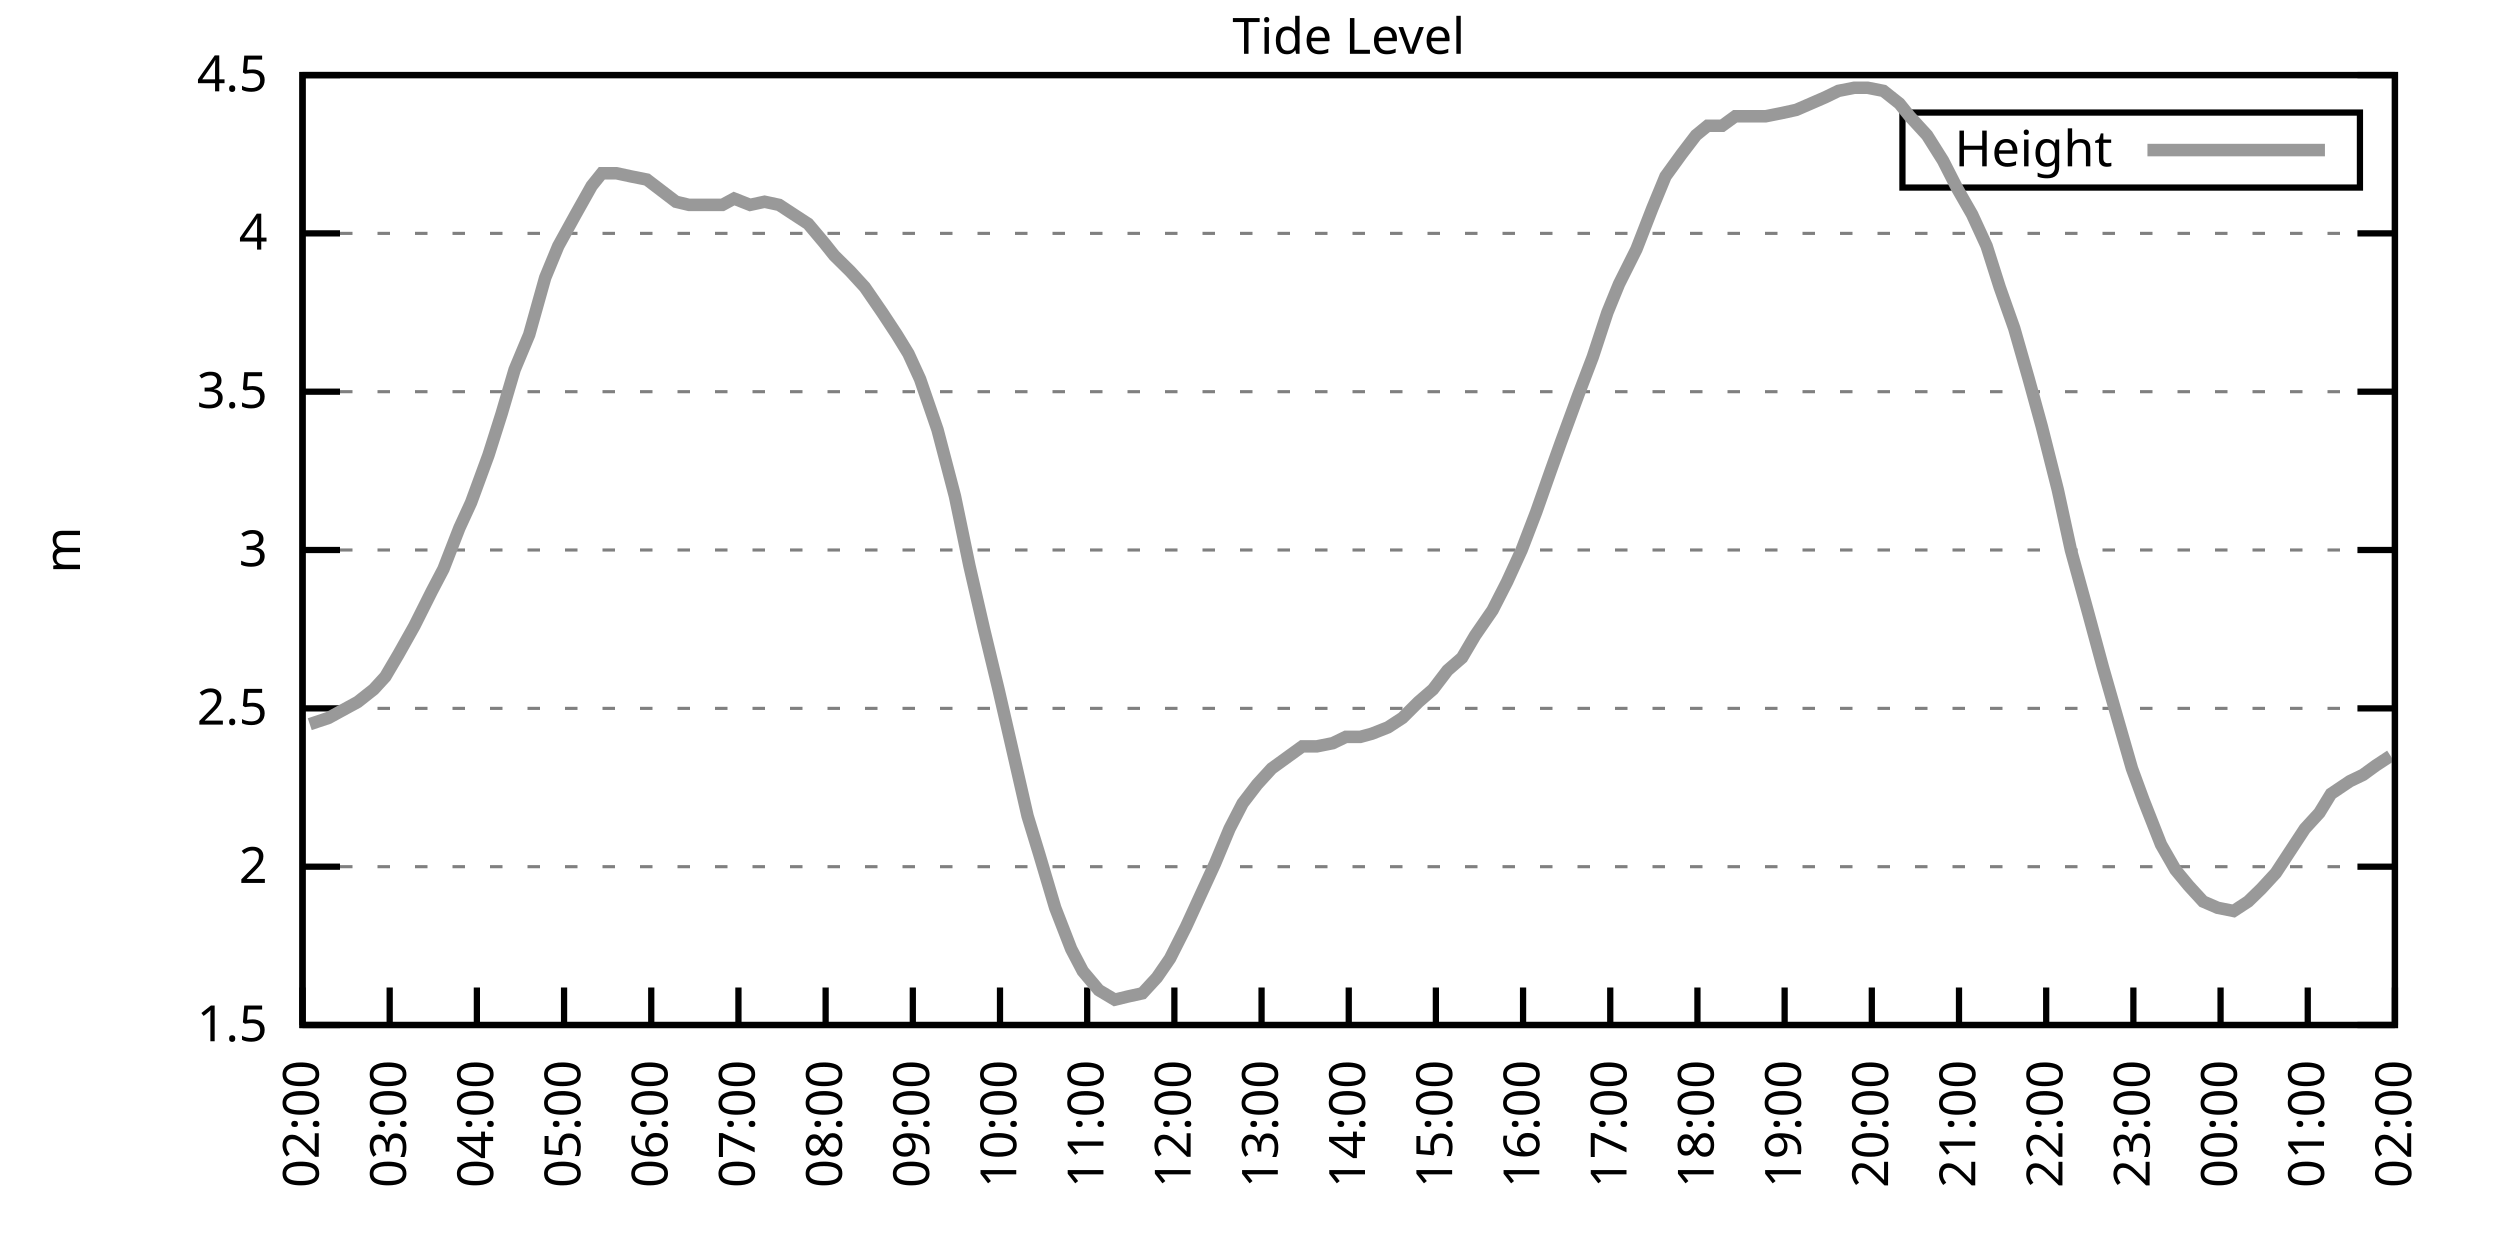
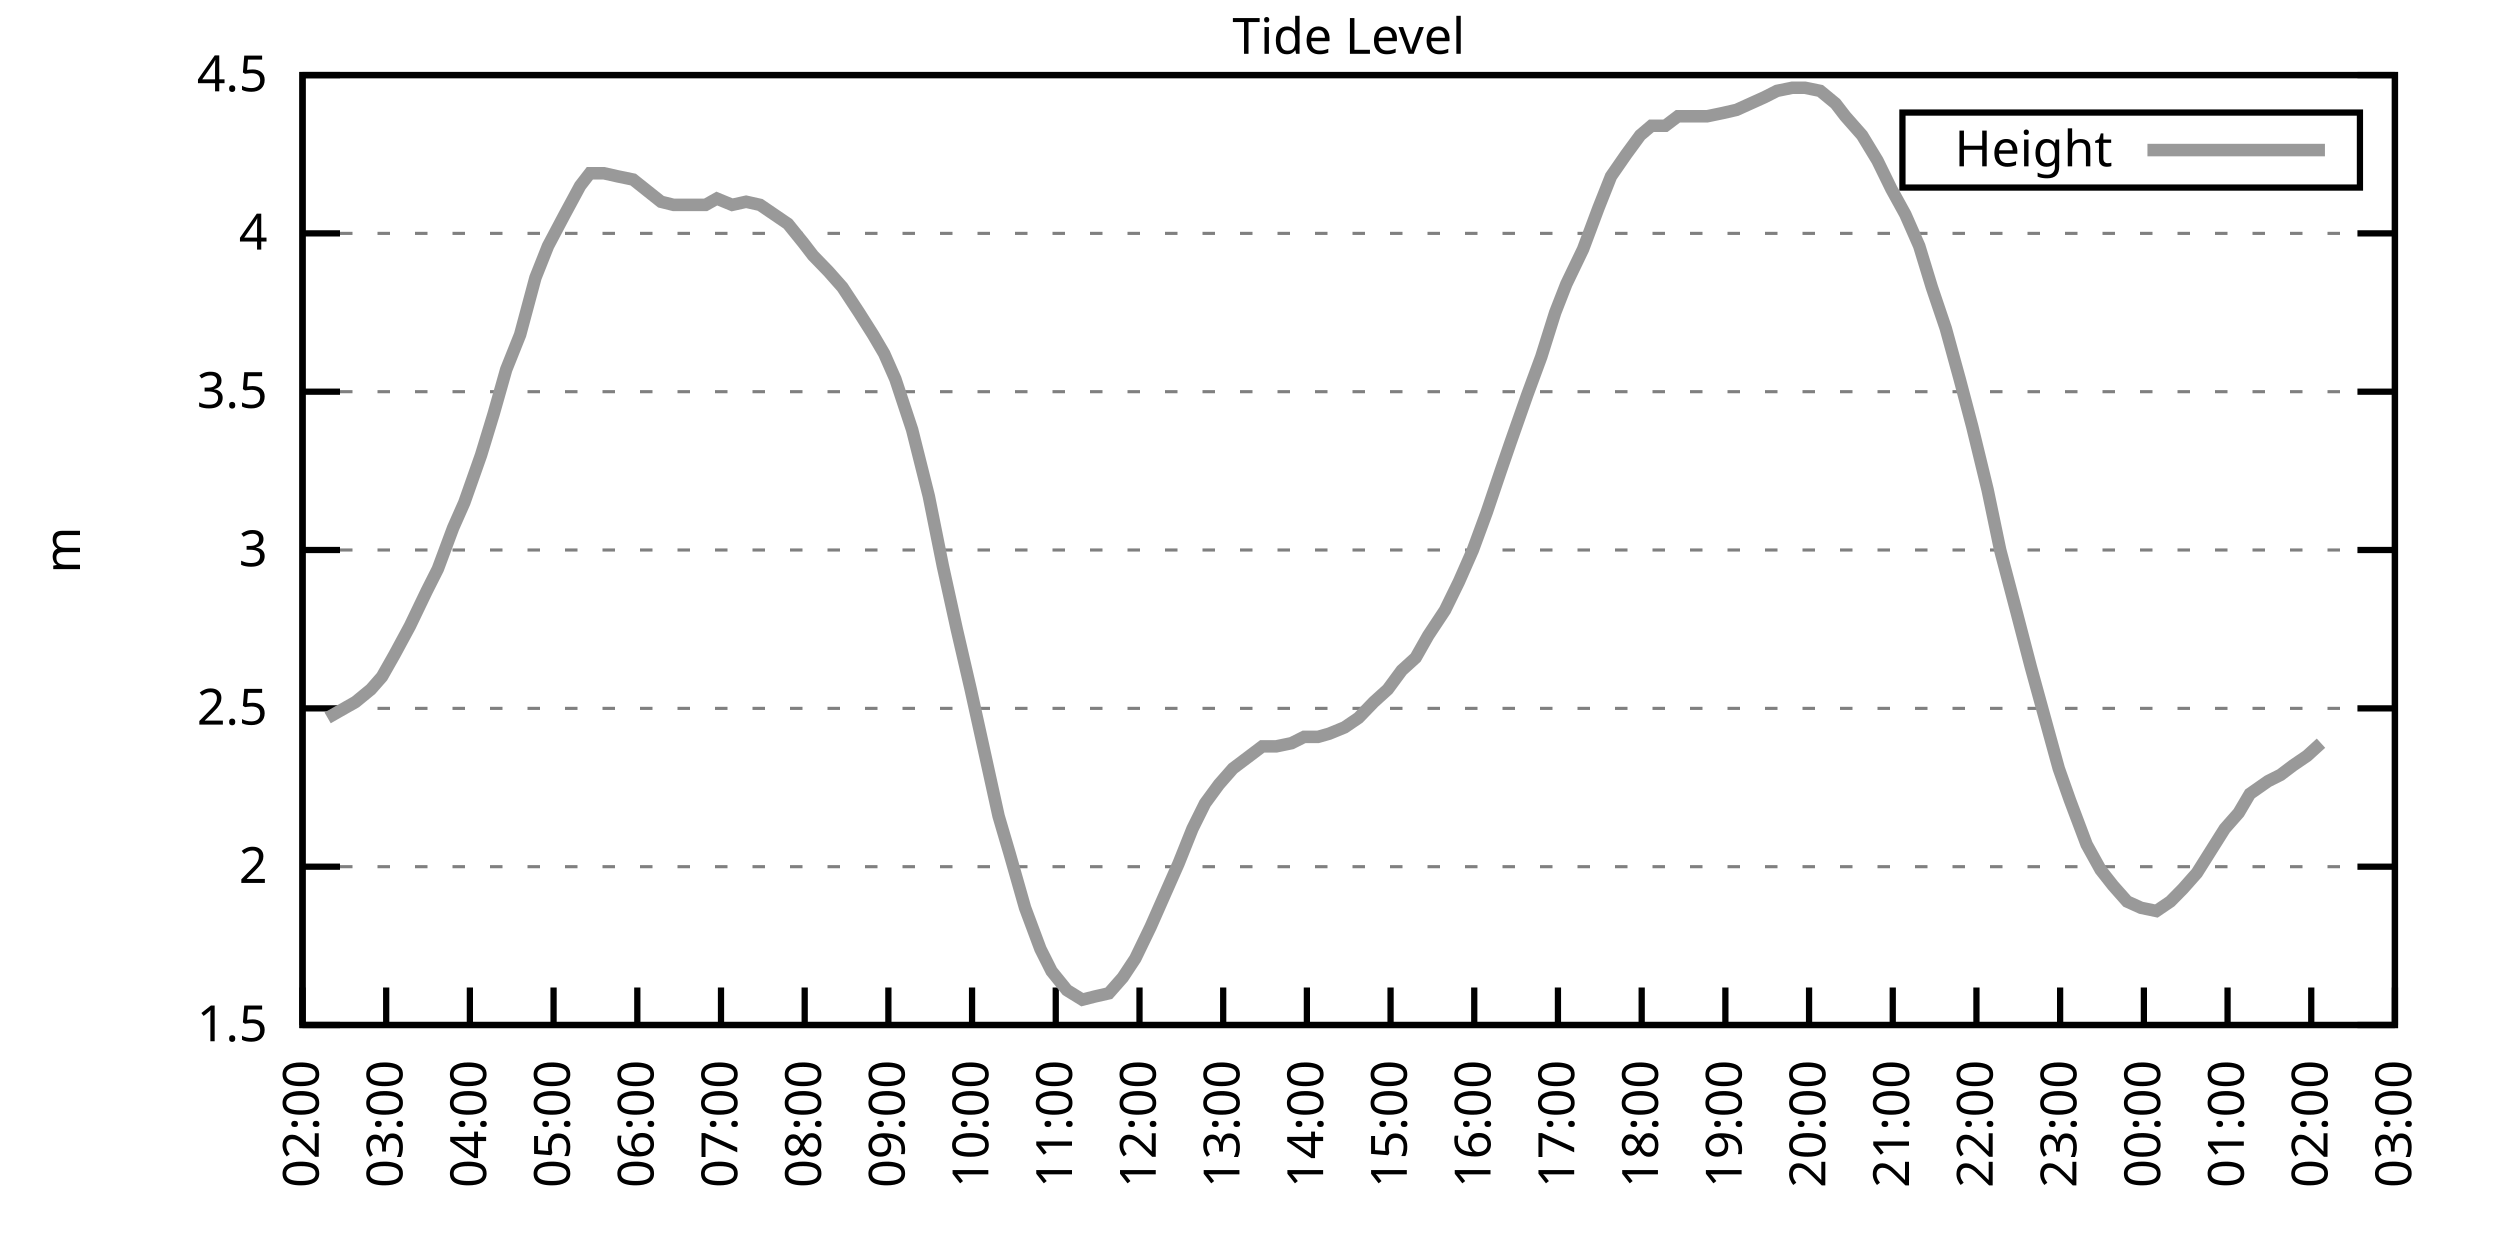
<svg xmlns="http://www.w3.org/2000/svg" xmlns:xlink="http://www.w3.org/1999/xlink" width="400" height="200" viewBox="0 0 400 200">
  <g id="gnuplot_canvas">
    <rect x="0" y="0" width="400" height="200" fill="none" />
    <defs>
      <circle id="gpDot" r="0.5" stroke-width="0.5" stroke="currentColor" />
      <path id="gpPt0" stroke-width="0.333" stroke="currentColor" d="M-1,0 h2 M0,-1 v2" />
      <path id="gpPt1" stroke-width="0.333" stroke="currentColor" d="M-1,-1 L1,1 M1,-1 L-1,1" />
      <path id="gpPt2" stroke-width="0.333" stroke="currentColor" d="M-1,0 L1,0 M0,-1 L0,1 M-1,-1 L1,1 M-1,1 L1,-1" />
      <rect id="gpPt3" stroke-width="0.333" stroke="currentColor" x="-1" y="-1" width="2" height="2" />
      <rect id="gpPt4" stroke-width="0.333" stroke="currentColor" fill="currentColor" x="-1" y="-1" width="2" height="2" />
      <circle id="gpPt5" stroke-width="0.333" stroke="currentColor" cx="0" cy="0" r="1" />
      <use xlink:href="#gpPt5" id="gpPt6" fill="currentColor" stroke="none" />
      <path id="gpPt7" stroke-width="0.333" stroke="currentColor" d="M0,-1.33 L-1.33,0.67 L1.33,0.67 z" />
      <use xlink:href="#gpPt7" id="gpPt8" fill="currentColor" stroke="none" />
      <use xlink:href="#gpPt7" id="gpPt9" stroke="currentColor" transform="rotate(180)" />
      <use xlink:href="#gpPt9" id="gpPt10" fill="currentColor" stroke="none" />
      <use xlink:href="#gpPt3" id="gpPt11" stroke="currentColor" transform="rotate(45)" />
      <use xlink:href="#gpPt11" id="gpPt12" fill="currentColor" stroke="none" />
      <path id="gpPt13" stroke-width="0.333" stroke="currentColor" d="M0,1.330 L1.265,0.411 L0.782,-1.067 L-0.782,-1.076 L-1.265,0.411 z" />
      <use xlink:href="#gpPt13" id="gpPt14" fill="currentColor" stroke="none" />
      <filter id="textbox" filterUnits="objectBoundingBox" x="0" y="0" height="1" width="1">
        <feFlood flood-color="white" flood-opacity="1" result="bgnd" />
        <feComposite in="SourceGraphic" in2="bgnd" operator="atop" />
      </filter>
      <filter id="greybox" filterUnits="objectBoundingBox" x="0" y="0" height="1" width="1">
        <feFlood flood-color="lightgrey" flood-opacity="1" result="grey" />
        <feComposite in="SourceGraphic" in2="grey" operator="atop" />
      </filter>
    </defs>
    <g fill="none" color="white" stroke="currentColor" stroke-width="1.00" stroke-linecap="butt" stroke-linejoin="miter">
</g>
    <g fill="none" color="black" stroke="currentColor" stroke-width="1.00" stroke-linecap="butt" stroke-linejoin="miter">
      <g stroke="none" shape-rendering="crispEdges">
        <polygon fill="rgb(255, 255, 255)" points="48.40,164.00 383.18,164.00 383.18,12.02 48.40,12.02 " />
      </g>
    </g>
    <g fill="none" color="black" stroke="currentColor" stroke-width="1.00" stroke-linecap="butt" stroke-linejoin="miter">
</g>
    <g fill="none" color="black" stroke="black" stroke-width="0.50" stroke-linecap="butt" stroke-linejoin="miter">
</g>
    <g fill="none" color="gray" stroke="currentColor" stroke-width="0.50" stroke-linecap="butt" stroke-linejoin="miter">
      <path stroke="gray" stroke-dasharray="2,4" class="gridline" d="M48.40,164.00 L383.19,164.00  " />
    </g>
    <g fill="none" color="gray" stroke="gray" stroke-width="1.00" stroke-linecap="butt" stroke-linejoin="miter">
</g>
    <g fill="none" color="black" stroke="currentColor" stroke-width="1.00" stroke-linecap="butt" stroke-linejoin="miter">
      <path stroke="black" d="M48.40,164.00 L54.40,164.00 M383.19,164.00 L377.19,164.00  " />
      <g transform="translate(42.80,166.60)" stroke="none" fill="black" font-family="Sans" font-size="8.00" text-anchor="end">
        <text>
          <tspan font-family="Sans"> 1.5</tspan>
        </text>
      </g>
    </g>
    <g fill="none" color="black" stroke="currentColor" stroke-width="1.00" stroke-linecap="butt" stroke-linejoin="miter">
</g>
    <g fill="none" color="black" stroke="black" stroke-width="0.50" stroke-linecap="butt" stroke-linejoin="miter">
</g>
    <g fill="none" color="gray" stroke="currentColor" stroke-width="0.50" stroke-linecap="butt" stroke-linejoin="miter">
      <path stroke="gray" stroke-dasharray="2,4" class="gridline" d="M48.40,138.67 L383.19,138.67  " />
    </g>
    <g fill="none" color="gray" stroke="gray" stroke-width="1.00" stroke-linecap="butt" stroke-linejoin="miter">
</g>
    <g fill="none" color="black" stroke="currentColor" stroke-width="1.00" stroke-linecap="butt" stroke-linejoin="miter">
      <path stroke="black" d="M48.40,138.67 L54.40,138.67 M383.19,138.67 L377.19,138.67  " />
      <g transform="translate(42.80,141.27)" stroke="none" fill="black" font-family="Sans" font-size="8.00" text-anchor="end">
        <text>
          <tspan font-family="Sans"> 2</tspan>
        </text>
      </g>
    </g>
    <g fill="none" color="black" stroke="currentColor" stroke-width="1.00" stroke-linecap="butt" stroke-linejoin="miter">
</g>
    <g fill="none" color="black" stroke="black" stroke-width="0.50" stroke-linecap="butt" stroke-linejoin="miter">
</g>
    <g fill="none" color="gray" stroke="currentColor" stroke-width="0.50" stroke-linecap="butt" stroke-linejoin="miter">
      <path stroke="gray" stroke-dasharray="2,4" class="gridline" d="M48.40,113.34 L383.19,113.34  " />
    </g>
    <g fill="none" color="gray" stroke="gray" stroke-width="1.00" stroke-linecap="butt" stroke-linejoin="miter">
</g>
    <g fill="none" color="black" stroke="currentColor" stroke-width="1.00" stroke-linecap="butt" stroke-linejoin="miter">
      <path stroke="black" d="M48.40,113.34 L54.40,113.34 M383.19,113.34 L377.19,113.34  " />
      <g transform="translate(42.80,115.94)" stroke="none" fill="black" font-family="Sans" font-size="8.00" text-anchor="end">
        <text>
          <tspan font-family="Sans"> 2.5</tspan>
        </text>
      </g>
    </g>
    <g fill="none" color="black" stroke="currentColor" stroke-width="1.00" stroke-linecap="butt" stroke-linejoin="miter">
</g>
    <g fill="none" color="black" stroke="black" stroke-width="0.50" stroke-linecap="butt" stroke-linejoin="miter">
</g>
    <g fill="none" color="gray" stroke="currentColor" stroke-width="0.50" stroke-linecap="butt" stroke-linejoin="miter">
      <path stroke="gray" stroke-dasharray="2,4" class="gridline" d="M48.40,88.00 L383.19,88.00  " />
    </g>
    <g fill="none" color="gray" stroke="gray" stroke-width="1.00" stroke-linecap="butt" stroke-linejoin="miter">
</g>
    <g fill="none" color="black" stroke="currentColor" stroke-width="1.00" stroke-linecap="butt" stroke-linejoin="miter">
      <path stroke="black" d="M48.40,88.00 L54.40,88.00 M383.19,88.00 L377.19,88.00  " />
      <g transform="translate(42.80,90.60)" stroke="none" fill="black" font-family="Sans" font-size="8.00" text-anchor="end">
        <text>
          <tspan font-family="Sans"> 3</tspan>
        </text>
      </g>
    </g>
    <g fill="none" color="black" stroke="currentColor" stroke-width="1.00" stroke-linecap="butt" stroke-linejoin="miter">
</g>
    <g fill="none" color="black" stroke="black" stroke-width="0.50" stroke-linecap="butt" stroke-linejoin="miter">
</g>
    <g fill="none" color="gray" stroke="currentColor" stroke-width="0.50" stroke-linecap="butt" stroke-linejoin="miter">
      <path stroke="gray" stroke-dasharray="2,4" class="gridline" d="M48.40,62.67 L383.19,62.67  " />
    </g>
    <g fill="none" color="gray" stroke="gray" stroke-width="1.00" stroke-linecap="butt" stroke-linejoin="miter">
</g>
    <g fill="none" color="black" stroke="currentColor" stroke-width="1.00" stroke-linecap="butt" stroke-linejoin="miter">
      <path stroke="black" d="M48.40,62.67 L54.40,62.67 M383.19,62.67 L377.19,62.67  " />
      <g transform="translate(42.80,65.27)" stroke="none" fill="black" font-family="Sans" font-size="8.00" text-anchor="end">
        <text>
          <tspan font-family="Sans"> 3.5</tspan>
        </text>
      </g>
    </g>
    <g fill="none" color="black" stroke="currentColor" stroke-width="1.00" stroke-linecap="butt" stroke-linejoin="miter">
</g>
    <g fill="none" color="black" stroke="black" stroke-width="0.50" stroke-linecap="butt" stroke-linejoin="miter">
</g>
    <g fill="none" color="gray" stroke="currentColor" stroke-width="0.50" stroke-linecap="butt" stroke-linejoin="miter">
      <path stroke="gray" stroke-dasharray="2,4" class="gridline" d="M48.40,37.34 L383.19,37.34  " />
    </g>
    <g fill="none" color="gray" stroke="gray" stroke-width="1.00" stroke-linecap="butt" stroke-linejoin="miter">
</g>
    <g fill="none" color="black" stroke="currentColor" stroke-width="1.00" stroke-linecap="butt" stroke-linejoin="miter">
      <path stroke="black" d="M48.40,37.34 L54.40,37.34 M383.19,37.34 L377.19,37.34  " />
      <g transform="translate(42.80,39.94)" stroke="none" fill="black" font-family="Sans" font-size="8.00" text-anchor="end">
        <text>
          <tspan font-family="Sans"> 4</tspan>
        </text>
      </g>
    </g>
    <g fill="none" color="black" stroke="currentColor" stroke-width="1.00" stroke-linecap="butt" stroke-linejoin="miter">
</g>
    <g fill="none" color="black" stroke="black" stroke-width="0.50" stroke-linecap="butt" stroke-linejoin="miter">
</g>
    <g fill="none" color="gray" stroke="currentColor" stroke-width="0.50" stroke-linecap="butt" stroke-linejoin="miter">
      <path stroke="gray" stroke-dasharray="2,4" class="gridline" d="M48.40,12.01 L383.19,12.01  " />
    </g>
    <g fill="none" color="gray" stroke="gray" stroke-width="1.00" stroke-linecap="butt" stroke-linejoin="miter">
</g>
    <g fill="none" color="black" stroke="currentColor" stroke-width="1.00" stroke-linecap="butt" stroke-linejoin="miter">
      <path stroke="black" d="M48.40,12.01 L54.40,12.01 M383.19,12.01 L377.19,12.01  " />
      <g transform="translate(42.80,14.61)" stroke="none" fill="black" font-family="Sans" font-size="8.00" text-anchor="end">
        <text>
          <tspan font-family="Sans"> 4.5</tspan>
        </text>
      </g>
    </g>
    <g fill="none" color="black" stroke="currentColor" stroke-width="1.00" stroke-linecap="butt" stroke-linejoin="miter">
      <path stroke="black" d="M48.40,164.00 L48.40,158.00  " />
      <g transform="translate(51.00,169.60) rotate(270.00)" stroke="none" fill="black" font-family="Sans" font-size="8.00" text-anchor="end">
        <text>
          <tspan font-family="Sans">02:00</tspan>
        </text>
      </g>
    </g>
    <g fill="none" color="black" stroke="currentColor" stroke-width="1.00" stroke-linecap="butt" stroke-linejoin="miter">
-       <path stroke="black" d="M62.35,164.00 L62.35,158.00  " />
-       <g transform="translate(64.95,169.60) rotate(270.00)" stroke="none" fill="black" font-family="Sans" font-size="8.00" text-anchor="end">
+       <path stroke="black" d="M61.79,164.00 L61.79,158.00  " />
+       <g transform="translate(64.39,169.60) rotate(270.00)" stroke="none" fill="black" font-family="Sans" font-size="8.00" text-anchor="end">
        <text>
          <tspan font-family="Sans">03:00</tspan>
        </text>
      </g>
    </g>
    <g fill="none" color="black" stroke="currentColor" stroke-width="1.00" stroke-linecap="butt" stroke-linejoin="miter">
-       <path stroke="black" d="M76.30,164.00 L76.30,158.00  " />
-       <g transform="translate(78.90,169.60) rotate(270.00)" stroke="none" fill="black" font-family="Sans" font-size="8.00" text-anchor="end">
+       <path stroke="black" d="M75.18,164.00 L75.18,158.00  " />
+       <g transform="translate(77.78,169.60) rotate(270.00)" stroke="none" fill="black" font-family="Sans" font-size="8.00" text-anchor="end">
        <text>
          <tspan font-family="Sans">04:00</tspan>
        </text>
      </g>
    </g>
    <g fill="none" color="black" stroke="currentColor" stroke-width="1.00" stroke-linecap="butt" stroke-linejoin="miter">
-       <path stroke="black" d="M90.25,164.00 L90.25,158.00  " />
-       <g transform="translate(92.85,169.60) rotate(270.00)" stroke="none" fill="black" font-family="Sans" font-size="8.00" text-anchor="end">
+       <path stroke="black" d="M88.57,164.00 L88.57,158.00  " />
+       <g transform="translate(91.17,169.60) rotate(270.00)" stroke="none" fill="black" font-family="Sans" font-size="8.00" text-anchor="end">
        <text>
          <tspan font-family="Sans">05:00</tspan>
        </text>
      </g>
    </g>
    <g fill="none" color="black" stroke="currentColor" stroke-width="1.00" stroke-linecap="butt" stroke-linejoin="miter">
-       <path stroke="black" d="M104.20,164.00 L104.20,158.00  " />
-       <g transform="translate(106.80,169.60) rotate(270.00)" stroke="none" fill="black" font-family="Sans" font-size="8.00" text-anchor="end">
+       <path stroke="black" d="M101.97,164.00 L101.97,158.00  " />
+       <g transform="translate(104.57,169.60) rotate(270.00)" stroke="none" fill="black" font-family="Sans" font-size="8.00" text-anchor="end">
        <text>
          <tspan font-family="Sans">06:00</tspan>
        </text>
      </g>
    </g>
    <g fill="none" color="black" stroke="currentColor" stroke-width="1.00" stroke-linecap="butt" stroke-linejoin="miter">
-       <path stroke="black" d="M118.15,164.00 L118.15,158.00  " />
-       <g transform="translate(120.75,169.60) rotate(270.00)" stroke="none" fill="black" font-family="Sans" font-size="8.00" text-anchor="end">
+       <path stroke="black" d="M115.36,164.00 L115.36,158.00  " />
+       <g transform="translate(117.96,169.60) rotate(270.00)" stroke="none" fill="black" font-family="Sans" font-size="8.00" text-anchor="end">
        <text>
          <tspan font-family="Sans">07:00</tspan>
        </text>
      </g>
    </g>
    <g fill="none" color="black" stroke="currentColor" stroke-width="1.00" stroke-linecap="butt" stroke-linejoin="miter">
-       <path stroke="black" d="M132.10,164.00 L132.10,158.00  " />
-       <g transform="translate(134.70,169.60) rotate(270.00)" stroke="none" fill="black" font-family="Sans" font-size="8.00" text-anchor="end">
+       <path stroke="black" d="M128.75,164.00 L128.75,158.00  " />
+       <g transform="translate(131.35,169.60) rotate(270.00)" stroke="none" fill="black" font-family="Sans" font-size="8.00" text-anchor="end">
        <text>
          <tspan font-family="Sans">08:00</tspan>
        </text>
      </g>
    </g>
    <g fill="none" color="black" stroke="currentColor" stroke-width="1.00" stroke-linecap="butt" stroke-linejoin="miter">
-       <path stroke="black" d="M146.05,164.00 L146.05,158.00  " />
-       <g transform="translate(148.65,169.60) rotate(270.00)" stroke="none" fill="black" font-family="Sans" font-size="8.00" text-anchor="end">
+       <path stroke="black" d="M142.14,164.00 L142.14,158.00  " />
+       <g transform="translate(144.74,169.60) rotate(270.00)" stroke="none" fill="black" font-family="Sans" font-size="8.00" text-anchor="end">
        <text>
          <tspan font-family="Sans">09:00</tspan>
        </text>
      </g>
    </g>
    <g fill="none" color="black" stroke="currentColor" stroke-width="1.00" stroke-linecap="butt" stroke-linejoin="miter">
-       <path stroke="black" d="M160.00,164.00 L160.00,158.00  " />
-       <g transform="translate(162.60,169.60) rotate(270.00)" stroke="none" fill="black" font-family="Sans" font-size="8.00" text-anchor="end">
+       <path stroke="black" d="M155.53,164.00 L155.53,158.00  " />
+       <g transform="translate(158.13,169.60) rotate(270.00)" stroke="none" fill="black" font-family="Sans" font-size="8.00" text-anchor="end">
        <text>
          <tspan font-family="Sans">10:00</tspan>
        </text>
      </g>
    </g>
    <g fill="none" color="black" stroke="currentColor" stroke-width="1.00" stroke-linecap="butt" stroke-linejoin="miter">
-       <path stroke="black" d="M173.95,164.00 L173.95,158.00  " />
-       <g transform="translate(176.55,169.60) rotate(270.00)" stroke="none" fill="black" font-family="Sans" font-size="8.00" text-anchor="end">
+       <path stroke="black" d="M168.92,164.00 L168.92,158.00  " />
+       <g transform="translate(171.52,169.60) rotate(270.00)" stroke="none" fill="black" font-family="Sans" font-size="8.00" text-anchor="end">
        <text>
          <tspan font-family="Sans">11:00</tspan>
        </text>
      </g>
    </g>
    <g fill="none" color="black" stroke="currentColor" stroke-width="1.00" stroke-linecap="butt" stroke-linejoin="miter">
-       <path stroke="black" d="M187.90,164.00 L187.90,158.00  " />
-       <g transform="translate(190.50,169.60) rotate(270.00)" stroke="none" fill="black" font-family="Sans" font-size="8.00" text-anchor="end">
+       <path stroke="black" d="M182.32,164.00 L182.32,158.00  " />
+       <g transform="translate(184.92,169.60) rotate(270.00)" stroke="none" fill="black" font-family="Sans" font-size="8.00" text-anchor="end">
        <text>
          <tspan font-family="Sans">12:00</tspan>
        </text>
      </g>
    </g>
    <g fill="none" color="black" stroke="currentColor" stroke-width="1.00" stroke-linecap="butt" stroke-linejoin="miter">
-       <path stroke="black" d="M201.85,164.00 L201.85,158.00  " />
-       <g transform="translate(204.45,169.60) rotate(270.00)" stroke="none" fill="black" font-family="Sans" font-size="8.00" text-anchor="end">
+       <path stroke="black" d="M195.71,164.00 L195.71,158.00  " />
+       <g transform="translate(198.31,169.60) rotate(270.00)" stroke="none" fill="black" font-family="Sans" font-size="8.00" text-anchor="end">
        <text>
          <tspan font-family="Sans">13:00</tspan>
        </text>
      </g>
    </g>
    <g fill="none" color="black" stroke="currentColor" stroke-width="1.00" stroke-linecap="butt" stroke-linejoin="miter">
-       <path stroke="black" d="M215.80,164.00 L215.80,158.00  " />
-       <g transform="translate(218.40,169.60) rotate(270.00)" stroke="none" fill="black" font-family="Sans" font-size="8.00" text-anchor="end">
+       <path stroke="black" d="M209.10,164.00 L209.10,158.00  " />
+       <g transform="translate(211.70,169.60) rotate(270.00)" stroke="none" fill="black" font-family="Sans" font-size="8.00" text-anchor="end">
        <text>
          <tspan font-family="Sans">14:00</tspan>
        </text>
      </g>
    </g>
    <g fill="none" color="black" stroke="currentColor" stroke-width="1.00" stroke-linecap="butt" stroke-linejoin="miter">
-       <path stroke="black" d="M229.74,164.00 L229.74,158.00  " />
-       <g transform="translate(232.34,169.60) rotate(270.00)" stroke="none" fill="black" font-family="Sans" font-size="8.00" text-anchor="end">
+       <path stroke="black" d="M222.49,164.00 L222.49,158.00  " />
+       <g transform="translate(225.09,169.60) rotate(270.00)" stroke="none" fill="black" font-family="Sans" font-size="8.00" text-anchor="end">
        <text>
          <tspan font-family="Sans">15:00</tspan>
        </text>
      </g>
    </g>
    <g fill="none" color="black" stroke="currentColor" stroke-width="1.00" stroke-linecap="butt" stroke-linejoin="miter">
-       <path stroke="black" d="M243.69,164.00 L243.69,158.00  " />
-       <g transform="translate(246.29,169.60) rotate(270.00)" stroke="none" fill="black" font-family="Sans" font-size="8.00" text-anchor="end">
+       <path stroke="black" d="M235.88,164.00 L235.88,158.00  " />
+       <g transform="translate(238.48,169.60) rotate(270.00)" stroke="none" fill="black" font-family="Sans" font-size="8.00" text-anchor="end">
        <text>
          <tspan font-family="Sans">16:00</tspan>
        </text>
      </g>
    </g>
    <g fill="none" color="black" stroke="currentColor" stroke-width="1.00" stroke-linecap="butt" stroke-linejoin="miter">
-       <path stroke="black" d="M257.64,164.00 L257.64,158.00  " />
-       <g transform="translate(260.24,169.60) rotate(270.00)" stroke="none" fill="black" font-family="Sans" font-size="8.00" text-anchor="end">
+       <path stroke="black" d="M249.27,164.00 L249.27,158.00  " />
+       <g transform="translate(251.87,169.60) rotate(270.00)" stroke="none" fill="black" font-family="Sans" font-size="8.00" text-anchor="end">
        <text>
          <tspan font-family="Sans">17:00</tspan>
        </text>
      </g>
    </g>
    <g fill="none" color="black" stroke="currentColor" stroke-width="1.00" stroke-linecap="butt" stroke-linejoin="miter">
-       <path stroke="black" d="M271.59,164.00 L271.59,158.00  " />
-       <g transform="translate(274.19,169.60) rotate(270.00)" stroke="none" fill="black" font-family="Sans" font-size="8.00" text-anchor="end">
+       <path stroke="black" d="M262.67,164.00 L262.67,158.00  " />
+       <g transform="translate(265.27,169.60) rotate(270.00)" stroke="none" fill="black" font-family="Sans" font-size="8.00" text-anchor="end">
        <text>
          <tspan font-family="Sans">18:00</tspan>
        </text>
      </g>
    </g>
    <g fill="none" color="black" stroke="currentColor" stroke-width="1.00" stroke-linecap="butt" stroke-linejoin="miter">
-       <path stroke="black" d="M285.54,164.00 L285.54,158.00  " />
-       <g transform="translate(288.14,169.60) rotate(270.00)" stroke="none" fill="black" font-family="Sans" font-size="8.00" text-anchor="end">
+       <path stroke="black" d="M276.06,164.00 L276.06,158.00  " />
+       <g transform="translate(278.66,169.60) rotate(270.00)" stroke="none" fill="black" font-family="Sans" font-size="8.00" text-anchor="end">
        <text>
          <tspan font-family="Sans">19:00</tspan>
        </text>
      </g>
    </g>
    <g fill="none" color="black" stroke="currentColor" stroke-width="1.00" stroke-linecap="butt" stroke-linejoin="miter">
-       <path stroke="black" d="M299.49,164.00 L299.49,158.00  " />
-       <g transform="translate(302.09,169.60) rotate(270.00)" stroke="none" fill="black" font-family="Sans" font-size="8.00" text-anchor="end">
+       <path stroke="black" d="M289.45,164.00 L289.45,158.00  " />
+       <g transform="translate(292.05,169.60) rotate(270.00)" stroke="none" fill="black" font-family="Sans" font-size="8.00" text-anchor="end">
        <text>
          <tspan font-family="Sans">20:00</tspan>
        </text>
      </g>
    </g>
    <g fill="none" color="black" stroke="currentColor" stroke-width="1.00" stroke-linecap="butt" stroke-linejoin="miter">
-       <path stroke="black" d="M313.44,164.00 L313.44,158.00  " />
-       <g transform="translate(316.04,169.60) rotate(270.00)" stroke="none" fill="black" font-family="Sans" font-size="8.00" text-anchor="end">
+       <path stroke="black" d="M302.84,164.00 L302.84,158.00  " />
+       <g transform="translate(305.44,169.60) rotate(270.00)" stroke="none" fill="black" font-family="Sans" font-size="8.00" text-anchor="end">
        <text>
          <tspan font-family="Sans">21:00</tspan>
        </text>
      </g>
    </g>
    <g fill="none" color="black" stroke="currentColor" stroke-width="1.00" stroke-linecap="butt" stroke-linejoin="miter">
-       <path stroke="black" d="M327.39,164.00 L327.39,158.00  " />
-       <g transform="translate(329.99,169.60) rotate(270.00)" stroke="none" fill="black" font-family="Sans" font-size="8.00" text-anchor="end">
+       <path stroke="black" d="M316.23,164.00 L316.23,158.00  " />
+       <g transform="translate(318.83,169.60) rotate(270.00)" stroke="none" fill="black" font-family="Sans" font-size="8.00" text-anchor="end">
        <text>
          <tspan font-family="Sans">22:00</tspan>
        </text>
      </g>
    </g>
    <g fill="none" color="black" stroke="currentColor" stroke-width="1.00" stroke-linecap="butt" stroke-linejoin="miter">
-       <path stroke="black" d="M341.34,164.00 L341.34,158.00  " />
-       <g transform="translate(343.94,169.60) rotate(270.00)" stroke="none" fill="black" font-family="Sans" font-size="8.00" text-anchor="end">
+       <path stroke="black" d="M329.62,164.00 L329.62,158.00  " />
+       <g transform="translate(332.22,169.60) rotate(270.00)" stroke="none" fill="black" font-family="Sans" font-size="8.00" text-anchor="end">
        <text>
          <tspan font-family="Sans">23:00</tspan>
        </text>
      </g>
    </g>
    <g fill="none" color="black" stroke="currentColor" stroke-width="1.00" stroke-linecap="butt" stroke-linejoin="miter">
-       <path stroke="black" d="M355.29,164.00 L355.29,158.00  " />
-       <g transform="translate(357.89,169.60) rotate(270.00)" stroke="none" fill="black" font-family="Sans" font-size="8.00" text-anchor="end">
+       <path stroke="black" d="M343.02,164.00 L343.02,158.00  " />
+       <g transform="translate(345.62,169.60) rotate(270.00)" stroke="none" fill="black" font-family="Sans" font-size="8.00" text-anchor="end">
        <text>
          <tspan font-family="Sans">00:00</tspan>
        </text>
      </g>
    </g>
    <g fill="none" color="black" stroke="currentColor" stroke-width="1.00" stroke-linecap="butt" stroke-linejoin="miter">
-       <path stroke="black" d="M369.24,164.00 L369.24,158.00  " />
-       <g transform="translate(371.84,169.60) rotate(270.00)" stroke="none" fill="black" font-family="Sans" font-size="8.00" text-anchor="end">
+       <path stroke="black" d="M356.41,164.00 L356.41,158.00  " />
+       <g transform="translate(359.01,169.60) rotate(270.00)" stroke="none" fill="black" font-family="Sans" font-size="8.00" text-anchor="end">
        <text>
          <tspan font-family="Sans">01:00</tspan>
+         </text>
+       </g>
+     </g>
+     <g fill="none" color="black" stroke="currentColor" stroke-width="1.00" stroke-linecap="butt" stroke-linejoin="miter">
+       <path stroke="black" d="M369.80,164.00 L369.80,158.00  " />
+       <g transform="translate(372.40,169.60) rotate(270.00)" stroke="none" fill="black" font-family="Sans" font-size="8.00" text-anchor="end">
+         <text>
+           <tspan font-family="Sans">02:00</tspan>
        </text>
      </g>
    </g>
    <g fill="none" color="black" stroke="currentColor" stroke-width="1.00" stroke-linecap="butt" stroke-linejoin="miter">
      <path stroke="black" d="M383.19,164.00 L383.19,158.00  " />
      <g transform="translate(385.79,169.60) rotate(270.00)" stroke="none" fill="black" font-family="Sans" font-size="8.00" text-anchor="end">
        <text>
-           <tspan font-family="Sans">02:00</tspan>
+           <tspan font-family="Sans">03:00</tspan>
        </text>
      </g>
    </g>
    <g fill="none" color="black" stroke="currentColor" stroke-width="1.00" stroke-linecap="butt" stroke-linejoin="miter">
</g>
    <g fill="none" color="black" stroke="currentColor" stroke-width="1.00" stroke-linecap="butt" stroke-linejoin="miter">
      <path stroke="black" d="M48.40,12.01 L48.40,164.00 L383.19,164.00 L383.19,12.01 L48.40,12.01 Z  " />
    </g>
    <g fill="none" color="black" stroke="currentColor" stroke-width="1.00" stroke-linecap="butt" stroke-linejoin="miter">
</g>
    <g fill="none" color="black" stroke="currentColor" stroke-width="1.00" stroke-linecap="butt" stroke-linejoin="miter">
      <path stroke="black" d="M304.39,30.01 L304.39,18.01 L377.59,18.01 L377.59,30.01 L304.39,30.01 Z  " />
    </g>
    <g id="Tide_level_plot_1">
      <g fill="none" color="white" stroke="black" stroke-width="2.00" stroke-linecap="butt" stroke-linejoin="miter">
</g>
      <g fill="none" color="black" stroke="currentColor" stroke-width="2.00" stroke-linecap="butt" stroke-linejoin="miter">
        <g transform="translate(337.99,26.61)" stroke="none" fill="black" font-family="Sans" font-size="8.00" text-anchor="end">
          <text>
            <tspan font-family="Sans">Height</tspan>
          </text>
        </g>
      </g>
      <g fill="none" color="black" stroke="currentColor" stroke-width="2.00" stroke-linecap="butt" stroke-linejoin="miter">
-         <path stroke="rgb(153, 153, 153)" d="M343.59,24.01 L371.99,24.01 M49.56,115.87 L52.58,114.86 L54.44,113.84 L57.23,112.32 L59.79,110.30 L61.65,108.27   L63.74,104.72 L66.30,100.16 L69.09,94.59 L70.95,91.04 L73.51,84.46 L75.37,80.41 L78.16,72.81 L80.25,66.22   L82.34,59.13 L84.67,53.55 L87.23,44.43 L89.32,39.37 L92.11,34.30 L94.67,29.74 L96.29,27.72 L98.62,27.72   L100.94,28.22 L103.50,28.73 L108.15,32.28 L110.24,32.78 L113.03,32.78 L115.59,32.78 L117.45,31.77 L120.01,32.78   L122.33,32.28 L124.66,32.78 L126.98,34.30 L129.31,35.82 L131.87,38.86 L133.49,40.89 L136.05,43.42 L138.37,45.95   L141.16,50.01 L143.49,53.55 L145.35,56.59 L147.21,60.65 L150.00,68.75 L152.79,79.39 L155.11,90.54 L157.44,100.67   L159.76,110.30 L161.86,119.42 L164.41,130.56 L166.27,136.64 L168.83,145.25 L171.39,151.84 L173.25,155.39 L175.81,158.43   L178.36,159.95 L180.46,159.44 L182.78,158.93 L185.11,156.40 L187.20,153.36 L189.76,148.29 L192.08,143.23 L194.41,138.16   L196.73,132.59 L198.82,128.54 L201.15,125.50 L203.47,122.96 L206.26,120.94 L208.36,119.42 L210.68,119.42 L213.24,118.91   L215.33,117.90 L217.65,117.90 L219.51,117.39 L222.07,116.38 L224.40,114.86 L226.95,112.32 L229.28,110.30 L231.60,107.26   L233.93,105.23 L236.02,101.68 L238.81,97.63 L241.14,93.07 L243.46,88.00 L245.79,81.93 L248.11,75.34 L249.74,70.78   L252.53,63.18 L254.85,57.10 L257.18,50.01 L259.04,45.45 L261.83,39.87 L264.39,33.29 L266.48,28.22 L269.04,24.68   L271.36,21.64 L273.22,20.12 L275.55,20.12 L277.64,18.60 L279.96,18.60 L282.52,18.60 L285.08,18.09 L287.40,17.58   L289.73,16.57 L292.05,15.56 L294.15,14.54 L296.70,14.04 L298.80,14.04 L301.35,14.54 L303.91,16.57 L305.54,18.60   L308.33,21.64 L310.88,25.69 L313.21,30.25 L315.53,34.30 L317.86,39.37 L319.95,45.95 L322.28,52.54 L324.60,60.65   L326.69,68.25 L329.25,78.38 L331.34,88.00 L334.13,98.14 L336.46,106.75 L338.78,114.86 L341.11,122.96 L342.97,128.03   L345.76,135.12 L348.08,139.17 L350.18,141.71 L352.50,144.24 L354.83,145.25 L357.38,145.76 L359.71,144.24 L361.80,142.21   L364.13,139.68 L368.78,132.59 L371.10,130.06 L372.96,127.02 L375.98,124.99 L378.08,123.98 L380.17,122.46 L382.49,120.94    " />
+         <path stroke="rgb(153, 153, 153)" d="M343.59,24.01 L371.99,24.01 M52.42,114.86 L54.20,113.84 L56.88,112.32 L59.34,110.30 L61.12,108.27 L63.13,104.72   L65.59,100.16 L68.26,94.59 L70.05,91.04 L72.50,84.46 L74.29,80.41 L76.97,72.81 L78.98,66.22 L80.99,59.13   L83.22,53.55 L85.67,44.43 L87.68,39.37 L90.36,34.30 L92.82,29.74 L94.38,27.72 L96.61,27.72 L98.84,28.22   L101.30,28.73 L105.76,32.28 L107.77,32.78 L110.45,32.78 L112.90,32.78 L114.69,31.77 L117.14,32.78 L119.38,32.28   L121.61,32.78 L123.84,34.30 L126.07,35.82 L128.53,38.86 L130.09,40.89 L132.54,43.42 L134.78,45.95 L137.45,50.01   L139.69,53.55 L141.47,56.59 L143.26,60.65 L145.94,68.75 L148.61,79.39 L150.85,90.54 L153.08,100.67 L155.31,110.30   L157.32,119.42 L159.77,130.56 L161.56,136.64 L164.01,145.25 L166.47,151.84 L168.25,155.39 L170.71,158.43 L173.17,159.95   L175.17,159.44 L177.41,158.93 L179.64,156.40 L181.65,153.36 L184.10,148.29 L186.33,143.23 L188.57,138.16 L190.80,132.59   L192.81,128.54 L195.04,125.50 L197.27,122.96 L199.95,120.94 L201.96,119.42 L204.19,119.42 L206.64,118.91 L208.65,117.90   L210.88,117.90 L212.67,117.39 L215.13,116.38 L217.36,114.86 L219.81,112.32 L222.04,110.30 L224.28,107.26 L226.51,105.23   L228.52,101.68 L231.20,97.63 L233.43,93.07 L235.66,88.00 L237.89,81.93 L240.12,75.34 L241.69,70.78 L244.36,63.18   L246.60,57.10 L248.83,50.01 L250.61,45.45 L253.29,39.87 L255.75,33.29 L257.76,28.22 L260.21,24.68 L262.44,21.64   L264.23,20.12 L266.46,20.12 L268.47,18.60 L270.70,18.60 L273.16,18.60 L275.61,18.09 L277.84,17.58 L280.07,16.57   L282.31,15.56 L284.32,14.54 L286.77,14.04 L288.78,14.04 L291.23,14.54 L293.69,16.57 L295.25,18.60 L297.93,21.64   L300.39,25.69 L302.62,30.25 L304.85,34.30 L307.08,39.37 L309.09,45.95 L311.32,52.54 L313.55,60.65 L315.56,68.25   L318.02,78.38 L320.03,88.00 L322.70,98.14 L324.94,106.75 L327.17,114.86 L329.40,122.96 L331.19,128.03 L333.86,135.12   L336.10,139.17 L338.10,141.71 L340.34,144.24 L342.57,145.25 L345.02,145.76 L347.26,144.24 L349.26,142.21 L351.50,139.68   L355.96,132.59 L358.19,130.06 L359.98,127.02 L362.88,124.99 L364.89,123.98 L366.90,122.46 L369.13,120.94 L371.36,118.91    " />
      </g>
    </g>
    <g fill="none" color="black" stroke="currentColor" stroke-width="2.00" stroke-linecap="butt" stroke-linejoin="miter">
</g>
    <g fill="none" color="black" stroke="black" stroke-width="1.00" stroke-linecap="butt" stroke-linejoin="miter">
</g>
    <g fill="none" color="black" stroke="currentColor" stroke-width="1.00" stroke-linecap="butt" stroke-linejoin="miter">
      <path stroke="black" d="M48.40,12.01 L48.40,164.00 L383.19,164.00 L383.19,12.01 L48.40,12.01 Z  " />
      <g transform="translate(12.80,88.01) rotate(270.00)" stroke="none" fill="black" font-family="Sans" font-size="8.00" text-anchor="middle">
        <text>
          <tspan font-family="Sans">m</tspan>
        </text>
      </g>
    </g>
    <g fill="none" color="black" stroke="currentColor" stroke-width="1.00" stroke-linecap="butt" stroke-linejoin="miter">
</g>
    <g fill="none" color="black" stroke="currentColor" stroke-width="1.00" stroke-linecap="butt" stroke-linejoin="miter">
      <g transform="translate(215.79,8.61)" stroke="none" fill="black" font-family="Sans" font-size="8.00" text-anchor="middle">
        <text>
          <tspan font-family="Sans">Tide Level</tspan>
        </text>
      </g>
    </g>
    <g fill="none" color="black" stroke="currentColor" stroke-width="1.00" stroke-linecap="butt" stroke-linejoin="miter">
</g>
  </g>
</svg>
